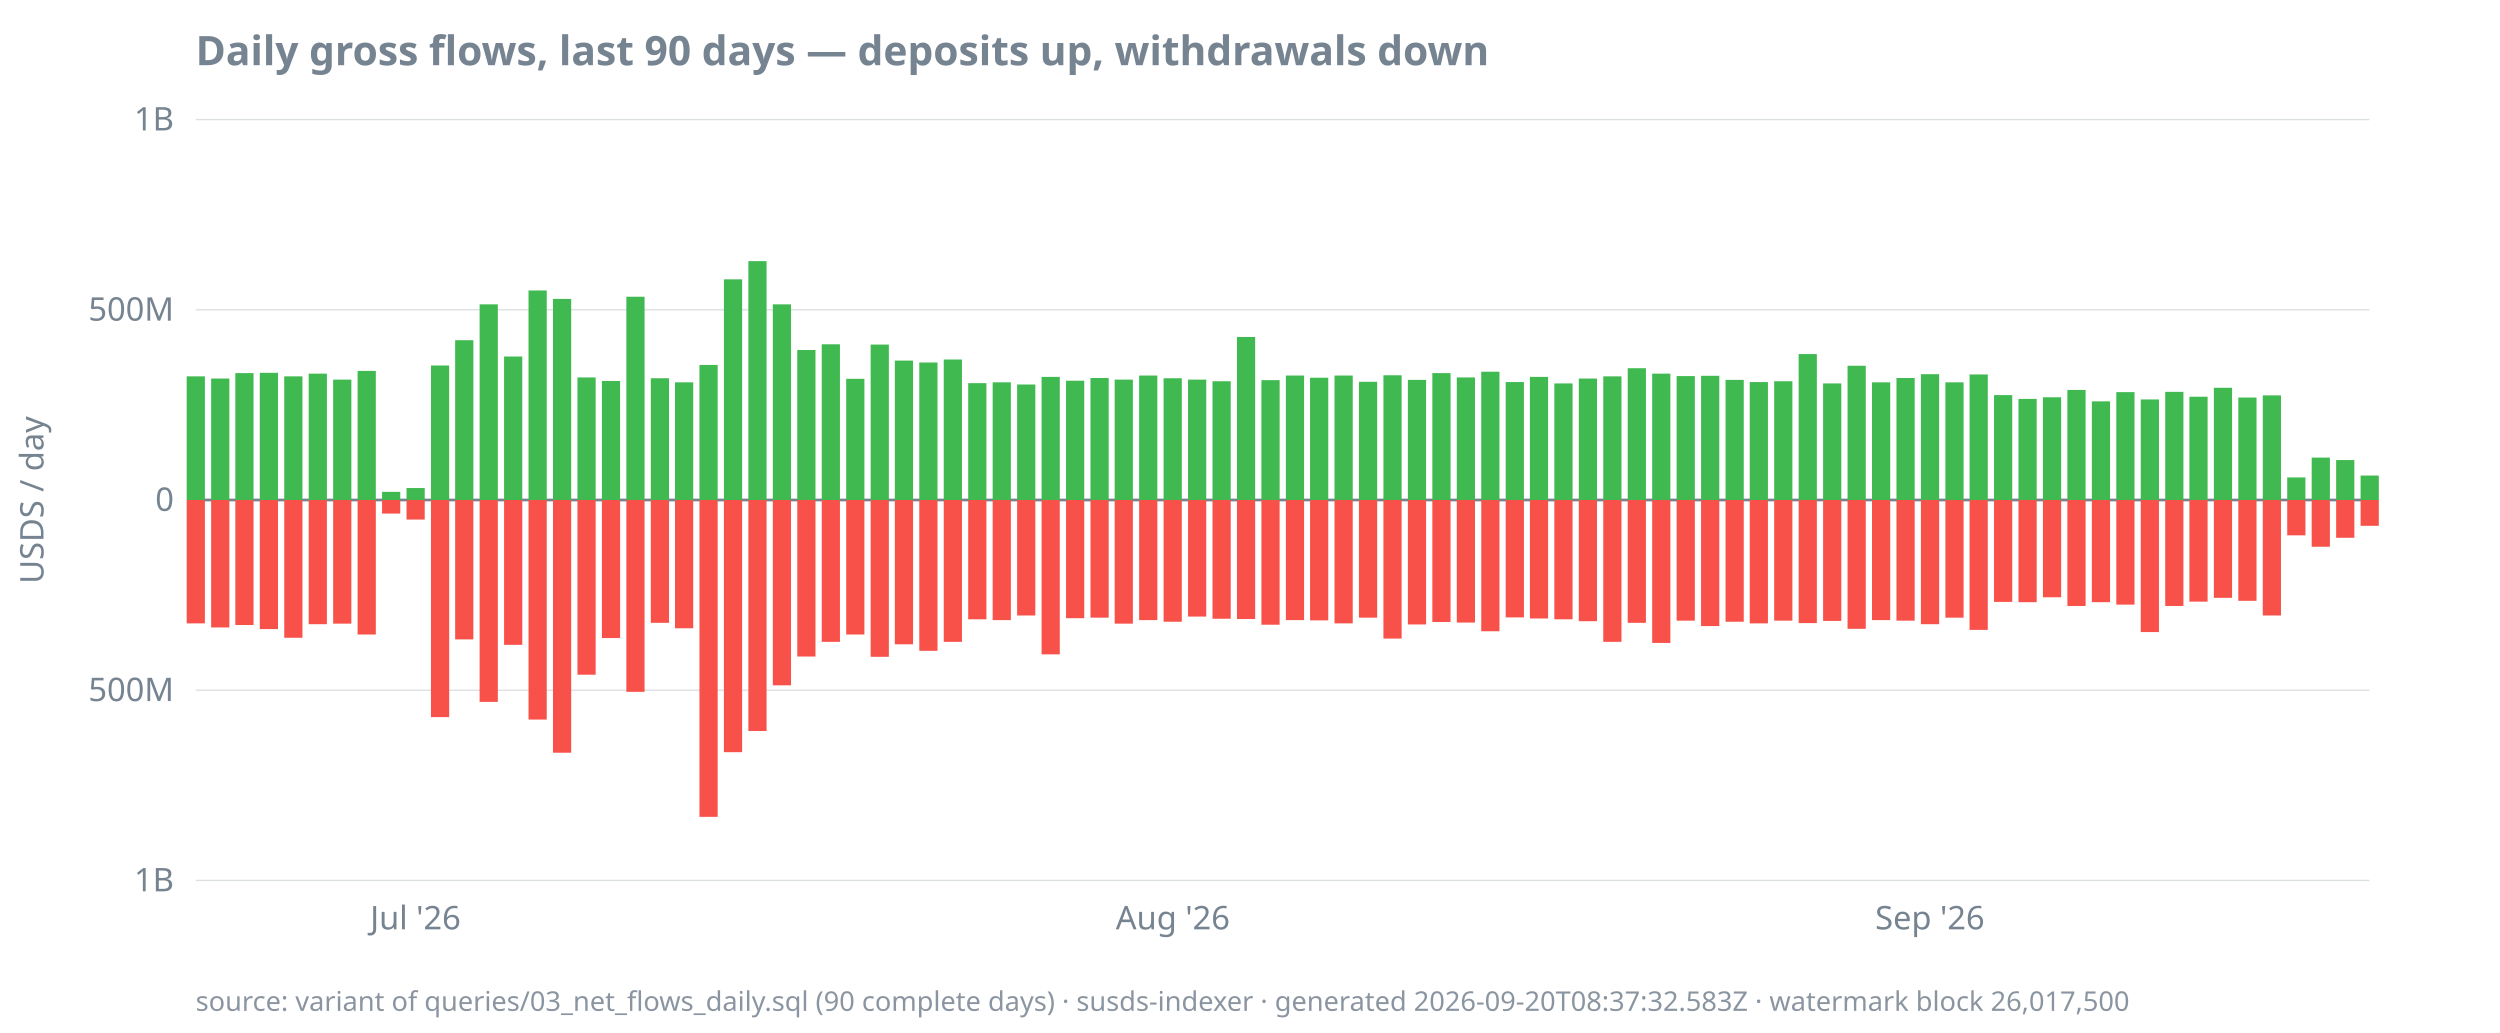
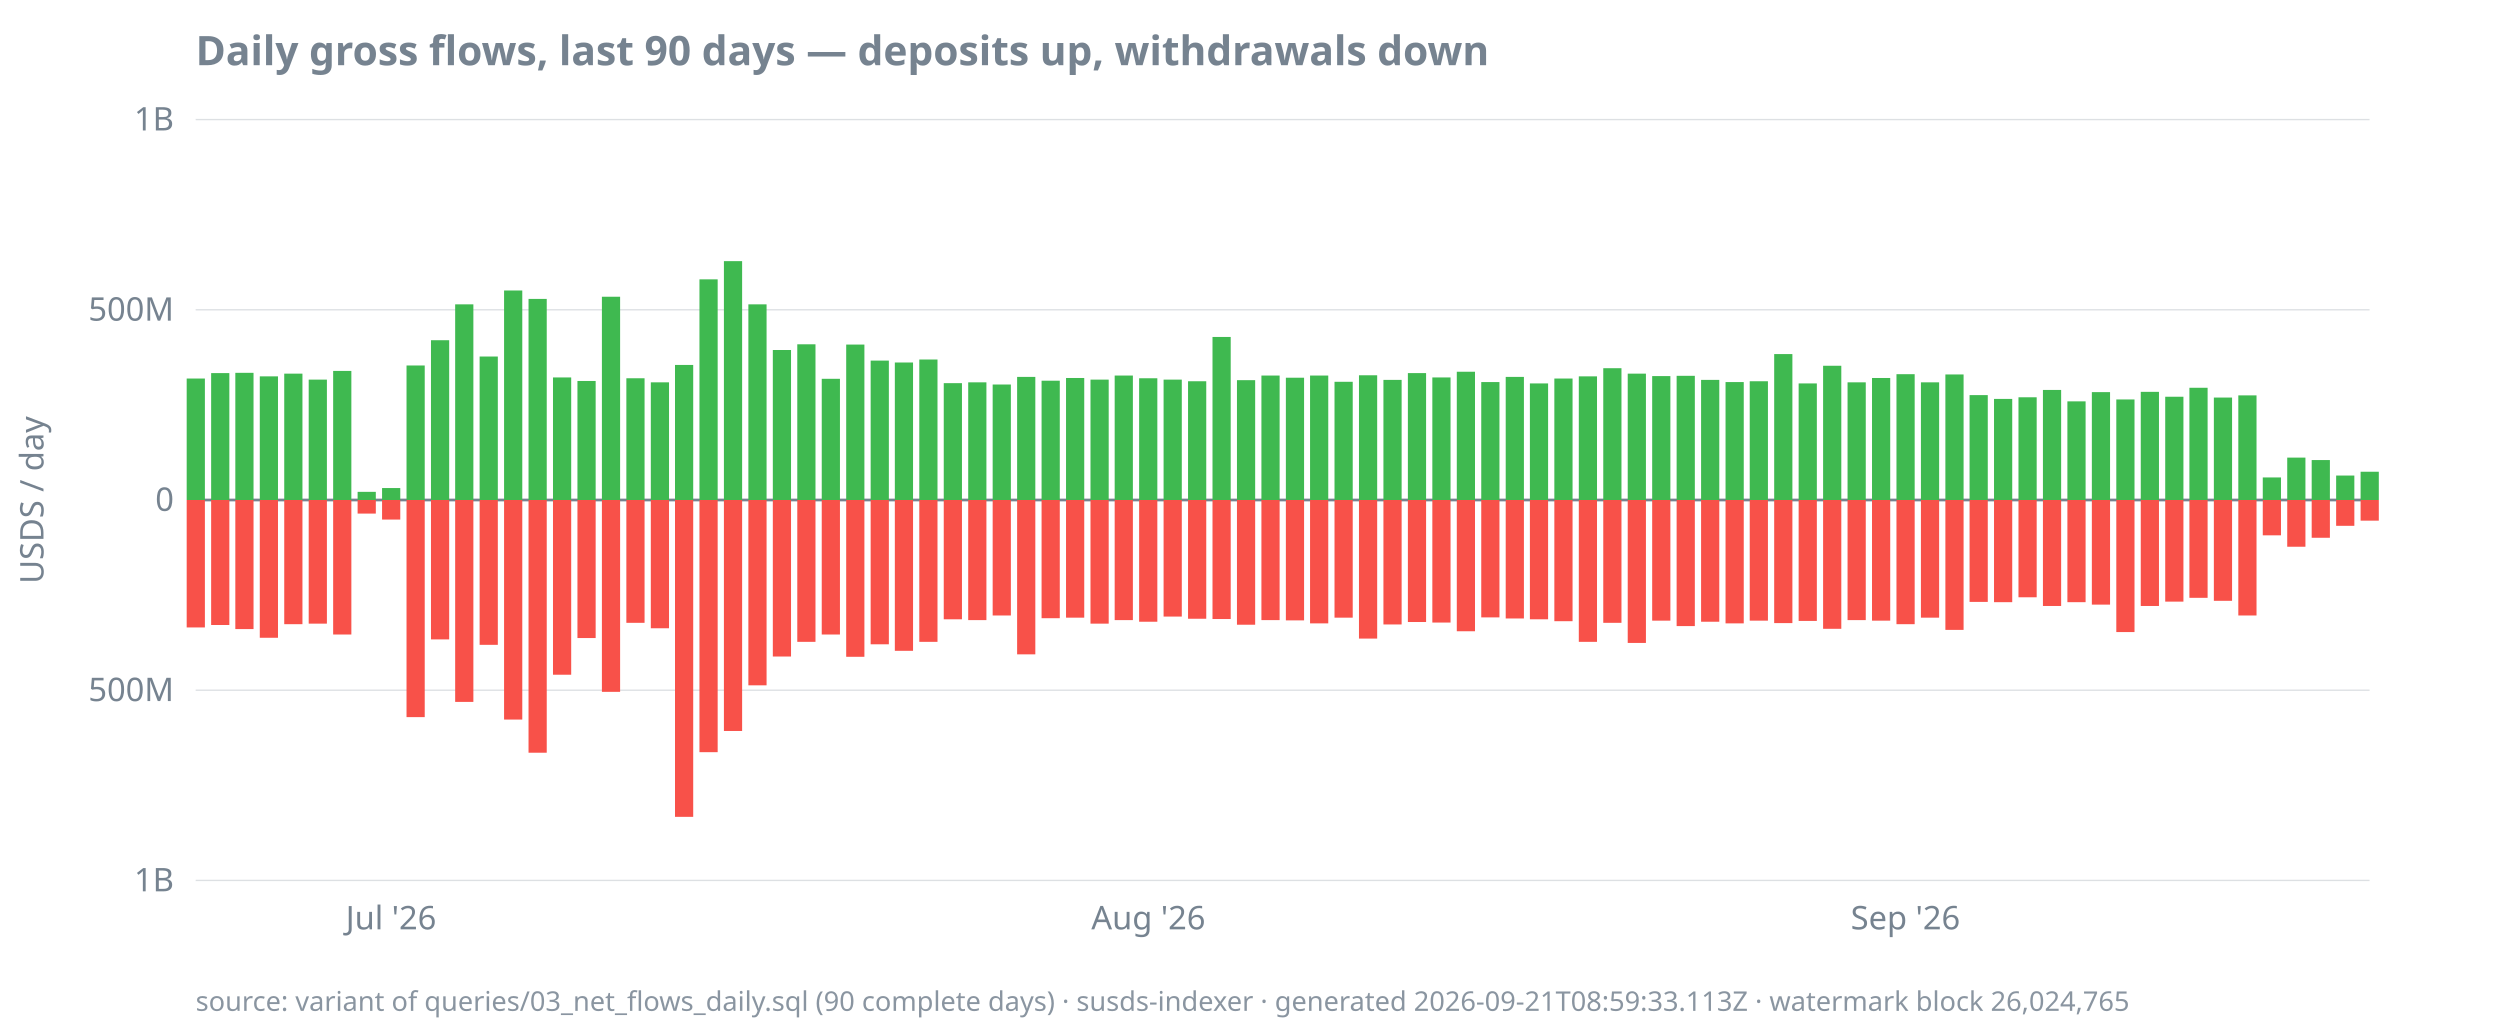
<svg xmlns="http://www.w3.org/2000/svg" width="920" height="380" viewBox="0 0 920 380">
  <style>
  text { font-family: ui-sans-serif, system-ui, sans-serif; font-size: 12px; fill: #768390; }
  .title { font-size: 15px; font-weight: 600; fill: #768390; }
  .footer { font-size: 10px; fill: #768390; opacity: 0.85; }
  .axis { stroke: #768390; stroke-width: 1; }
  .grid { stroke: #768390; stroke-width: 0.5; opacity: 0.25; }
  .line { stroke: #4493f8; stroke-width: 1.8; fill: none; }
  .pos { fill: #3fb950; }
  .neg { fill: #f85149; }
  @media (prefers-color-scheme: dark) {
    text, .title, .footer { fill: #9198a1; }
  }
</style>
  <text class="title" x="72" y="24">Daily gross flows, last 90 days — deposits up, withdrawals down</text>
  <text transform="rotate(-90)" x="-184" y="16" text-anchor="middle">USDS / day</text>
  <line class="grid" x1="72" x2="872" y1="324.0" y2="324.0" />
  <line class="grid" x1="72" x2="872" y1="254.0" y2="254.0" />
  <line class="grid" x1="72" x2="872" y1="184.0" y2="184.0" />
  <line class="grid" x1="72" x2="872" y1="114.0" y2="114.0" />
  <line class="grid" x1="72" x2="872" y1="44.0" y2="44.0" />
  <line class="axis" x1="72" x2="872" y1="184.0" y2="184.0" />
  <text x="64" y="328.0" text-anchor="end">1B</text>
  <text x="64" y="258.0" text-anchor="end">500M</text>
  <text x="64" y="188.0" text-anchor="end">0</text>
  <text x="64" y="118.0" text-anchor="end">500M</text>
  <text x="64" y="48.0" text-anchor="end">1B</text>
-   <text x="152.9" y="342" text-anchor="middle">Jul '26</text>
-   <text x="431.6" y="342" text-anchor="middle">Aug '26</text>
-   <text x="710.2" y="342" text-anchor="middle">Sep '26</text>
-   <rect class="pos" x="68.7" y="138.5" width="6.7" height="45.5" />
-   <rect class="neg" x="68.7" y="184.0" width="6.7" height="45.4" />
-   <rect class="pos" x="77.7" y="139.3" width="6.7" height="44.7" />
-   <rect class="neg" x="77.7" y="184.0" width="6.7" height="46.9" />
-   <rect class="pos" x="86.6" y="137.3" width="6.7" height="46.7" />
-   <rect class="neg" x="86.6" y="184.0" width="6.7" height="46.0" />
-   <rect class="pos" x="95.6" y="137.2" width="6.7" height="46.8" />
-   <rect class="neg" x="95.6" y="184.0" width="6.7" height="47.5" />
-   <rect class="pos" x="104.6" y="138.5" width="6.7" height="45.5" />
-   <rect class="neg" x="104.6" y="184.0" width="6.7" height="50.7" />
-   <rect class="pos" x="113.6" y="137.5" width="6.7" height="46.5" />
-   <rect class="neg" x="113.6" y="184.0" width="6.7" height="45.7" />
-   <rect class="pos" x="122.6" y="139.7" width="6.7" height="44.3" />
-   <rect class="neg" x="122.6" y="184.0" width="6.7" height="45.5" />
-   <rect class="pos" x="131.6" y="136.5" width="6.7" height="47.5" />
-   <rect class="neg" x="131.6" y="184.0" width="6.7" height="49.5" />
-   <rect class="pos" x="140.6" y="181.0" width="6.7" height="3.0" />
-   <rect class="neg" x="140.6" y="184.0" width="6.7" height="5.0" />
-   <rect class="pos" x="149.6" y="179.6" width="6.7" height="4.4" />
-   <rect class="neg" x="149.6" y="184.0" width="6.7" height="7.2" />
-   <rect class="pos" x="158.6" y="134.5" width="6.7" height="49.5" />
-   <rect class="neg" x="158.6" y="184.0" width="6.7" height="79.9" />
-   <rect class="pos" x="167.5" y="125.2" width="6.7" height="58.8" />
-   <rect class="neg" x="167.5" y="184.0" width="6.7" height="51.3" />
-   <rect class="pos" x="176.5" y="112.0" width="6.7" height="72.0" />
-   <rect class="neg" x="176.5" y="184.0" width="6.7" height="74.3" />
-   <rect class="pos" x="185.5" y="131.2" width="6.7" height="52.8" />
-   <rect class="neg" x="185.5" y="184.0" width="6.7" height="53.3" />
-   <rect class="pos" x="194.5" y="106.9" width="6.7" height="77.1" />
-   <rect class="neg" x="194.5" y="184.0" width="6.7" height="80.8" />
-   <rect class="pos" x="203.5" y="110.0" width="6.7" height="74.0" />
-   <rect class="neg" x="203.5" y="184.0" width="6.7" height="93.0" />
-   <rect class="pos" x="212.5" y="138.9" width="6.7" height="45.1" />
-   <rect class="neg" x="212.5" y="184.0" width="6.7" height="64.3" />
-   <rect class="pos" x="221.5" y="140.2" width="6.7" height="43.8" />
-   <rect class="neg" x="221.5" y="184.0" width="6.7" height="50.8" />
-   <rect class="pos" x="230.5" y="109.2" width="6.7" height="74.8" />
-   <rect class="neg" x="230.5" y="184.0" width="6.7" height="70.6" />
-   <rect class="pos" x="239.5" y="139.2" width="6.7" height="44.8" />
-   <rect class="neg" x="239.5" y="184.0" width="6.7" height="45.2" />
-   <rect class="pos" x="248.4" y="140.7" width="6.7" height="43.3" />
-   <rect class="neg" x="248.4" y="184.0" width="6.7" height="47.2" />
-   <rect class="pos" x="257.4" y="134.3" width="6.7" height="49.7" />
-   <rect class="neg" x="257.4" y="184.0" width="6.7" height="116.6" />
-   <rect class="pos" x="266.4" y="102.8" width="6.7" height="81.2" />
-   <rect class="neg" x="266.4" y="184.0" width="6.7" height="92.8" />
-   <rect class="pos" x="275.4" y="96.1" width="6.7" height="87.9" />
-   <rect class="neg" x="275.4" y="184.0" width="6.7" height="85.0" />
-   <rect class="pos" x="284.4" y="112.0" width="6.7" height="72.0" />
-   <rect class="neg" x="284.4" y="184.0" width="6.7" height="68.2" />
-   <rect class="pos" x="293.4" y="128.8" width="6.7" height="55.2" />
-   <rect class="neg" x="293.4" y="184.0" width="6.7" height="57.6" />
-   <rect class="pos" x="302.4" y="126.7" width="6.7" height="57.3" />
-   <rect class="neg" x="302.4" y="184.0" width="6.7" height="52.2" />
-   <rect class="pos" x="311.4" y="139.4" width="6.7" height="44.6" />
-   <rect class="neg" x="311.4" y="184.0" width="6.7" height="49.5" />
-   <rect class="pos" x="320.4" y="126.8" width="6.7" height="57.2" />
-   <rect class="neg" x="320.4" y="184.0" width="6.7" height="57.7" />
-   <rect class="pos" x="329.3" y="132.7" width="6.7" height="51.3" />
-   <rect class="neg" x="329.3" y="184.0" width="6.7" height="53.1" />
-   <rect class="pos" x="338.3" y="133.4" width="6.7" height="50.6" />
-   <rect class="neg" x="338.3" y="184.0" width="6.7" height="55.5" />
-   <rect class="pos" x="347.3" y="132.3" width="6.7" height="51.7" />
-   <rect class="neg" x="347.3" y="184.0" width="6.7" height="52.2" />
-   <rect class="pos" x="356.3" y="141.0" width="6.7" height="43.0" />
-   <rect class="neg" x="356.3" y="184.0" width="6.7" height="43.9" />
-   <rect class="pos" x="365.3" y="140.7" width="6.7" height="43.3" />
-   <rect class="neg" x="365.3" y="184.0" width="6.7" height="44.2" />
-   <rect class="pos" x="374.3" y="141.5" width="6.7" height="42.5" />
-   <rect class="neg" x="374.3" y="184.0" width="6.7" height="42.5" />
-   <rect class="pos" x="383.3" y="138.7" width="6.7" height="45.3" />
-   <rect class="neg" x="383.3" y="184.0" width="6.7" height="56.8" />
-   <rect class="pos" x="392.3" y="140.1" width="6.7" height="43.9" />
-   <rect class="neg" x="392.3" y="184.0" width="6.7" height="43.5" />
-   <rect class="pos" x="401.3" y="139.1" width="6.7" height="44.9" />
-   <rect class="neg" x="401.3" y="184.0" width="6.7" height="43.3" />
-   <rect class="pos" x="410.2" y="139.7" width="6.7" height="44.3" />
-   <rect class="neg" x="410.2" y="184.0" width="6.7" height="45.5" />
-   <rect class="pos" x="419.2" y="138.2" width="6.7" height="45.8" />
-   <rect class="neg" x="419.2" y="184.0" width="6.7" height="44.2" />
-   <rect class="pos" x="428.2" y="139.2" width="6.7" height="44.8" />
-   <rect class="neg" x="428.2" y="184.0" width="6.7" height="44.8" />
-   <rect class="pos" x="437.2" y="139.7" width="6.7" height="44.3" />
-   <rect class="neg" x="437.2" y="184.0" width="6.7" height="42.9" />
-   <rect class="pos" x="446.2" y="140.3" width="6.7" height="43.7" />
-   <rect class="neg" x="446.2" y="184.0" width="6.7" height="43.7" />
-   <rect class="pos" x="455.2" y="124.0" width="6.7" height="60.0" />
-   <rect class="neg" x="455.2" y="184.0" width="6.7" height="43.8" />
-   <rect class="pos" x="464.2" y="139.9" width="6.7" height="44.1" />
-   <rect class="neg" x="464.2" y="184.0" width="6.7" height="45.9" />
-   <rect class="pos" x="473.2" y="138.2" width="6.7" height="45.8" />
-   <rect class="neg" x="473.2" y="184.0" width="6.7" height="44.2" />
-   <rect class="pos" x="482.1" y="139.0" width="6.7" height="45.0" />
-   <rect class="neg" x="482.1" y="184.0" width="6.7" height="44.3" />
-   <rect class="pos" x="491.1" y="138.2" width="6.7" height="45.8" />
-   <rect class="neg" x="491.1" y="184.0" width="6.7" height="45.4" />
-   <rect class="pos" x="500.1" y="140.5" width="6.7" height="43.5" />
-   <rect class="neg" x="500.1" y="184.0" width="6.7" height="43.3" />
-   <rect class="pos" x="509.1" y="138.1" width="6.7" height="45.9" />
-   <rect class="neg" x="509.1" y="184.0" width="6.7" height="51.0" />
-   <rect class="pos" x="518.1" y="139.8" width="6.7" height="44.2" />
-   <rect class="neg" x="518.1" y="184.0" width="6.7" height="45.8" />
-   <rect class="pos" x="527.1" y="137.3" width="6.7" height="46.7" />
-   <rect class="neg" x="527.1" y="184.0" width="6.7" height="44.9" />
-   <rect class="pos" x="536.1" y="138.9" width="6.7" height="45.1" />
-   <rect class="neg" x="536.1" y="184.0" width="6.7" height="45.1" />
-   <rect class="pos" x="545.1" y="136.8" width="6.7" height="47.2" />
-   <rect class="neg" x="545.1" y="184.0" width="6.7" height="48.3" />
-   <rect class="pos" x="554.1" y="140.6" width="6.7" height="43.4" />
-   <rect class="neg" x="554.1" y="184.0" width="6.7" height="43.2" />
-   <rect class="pos" x="563.0" y="138.7" width="6.7" height="45.3" />
-   <rect class="neg" x="563.0" y="184.0" width="6.7" height="43.6" />
-   <rect class="pos" x="572.0" y="141.1" width="6.7" height="42.9" />
-   <rect class="neg" x="572.0" y="184.0" width="6.7" height="43.9" />
-   <rect class="pos" x="581.0" y="139.3" width="6.7" height="44.7" />
-   <rect class="neg" x="581.0" y="184.0" width="6.7" height="44.6" />
-   <rect class="pos" x="590.0" y="138.5" width="6.7" height="45.5" />
-   <rect class="neg" x="590.0" y="184.0" width="6.7" height="52.2" />
-   <rect class="pos" x="599.0" y="135.5" width="6.7" height="48.5" />
-   <rect class="neg" x="599.0" y="184.0" width="6.7" height="45.2" />
-   <rect class="pos" x="608.0" y="137.5" width="6.7" height="46.5" />
-   <rect class="neg" x="608.0" y="184.0" width="6.7" height="52.6" />
-   <rect class="pos" x="617.0" y="138.4" width="6.7" height="45.6" />
-   <rect class="neg" x="617.0" y="184.0" width="6.7" height="44.4" />
-   <rect class="pos" x="626.0" y="138.3" width="6.7" height="45.7" />
-   <rect class="neg" x="626.0" y="184.0" width="6.7" height="46.4" />
-   <rect class="pos" x="635.0" y="139.8" width="6.7" height="44.2" />
-   <rect class="neg" x="635.0" y="184.0" width="6.7" height="44.8" />
-   <rect class="pos" x="643.9" y="140.6" width="6.7" height="43.4" />
-   <rect class="neg" x="643.9" y="184.0" width="6.7" height="45.4" />
-   <rect class="pos" x="652.9" y="140.3" width="6.7" height="43.7" />
-   <rect class="neg" x="652.9" y="184.0" width="6.7" height="44.4" />
-   <rect class="pos" x="661.9" y="130.3" width="6.7" height="53.7" />
-   <rect class="neg" x="661.9" y="184.0" width="6.7" height="45.3" />
-   <rect class="pos" x="670.9" y="141.1" width="6.7" height="42.9" />
-   <rect class="neg" x="670.9" y="184.0" width="6.7" height="44.5" />
-   <rect class="pos" x="679.9" y="134.6" width="6.7" height="49.4" />
-   <rect class="neg" x="679.9" y="184.0" width="6.7" height="47.4" />
-   <rect class="pos" x="688.9" y="140.7" width="6.7" height="43.3" />
-   <rect class="neg" x="688.9" y="184.0" width="6.7" height="44.2" />
-   <rect class="pos" x="697.9" y="139.1" width="6.7" height="44.9" />
-   <rect class="neg" x="697.9" y="184.0" width="6.7" height="44.4" />
-   <rect class="pos" x="706.9" y="137.7" width="6.7" height="46.3" />
-   <rect class="neg" x="706.9" y="184.0" width="6.7" height="45.7" />
-   <rect class="pos" x="715.9" y="140.7" width="6.7" height="43.3" />
-   <rect class="neg" x="715.9" y="184.0" width="6.7" height="43.3" />
-   <rect class="pos" x="724.8" y="137.8" width="6.7" height="46.2" />
-   <rect class="neg" x="724.8" y="184.0" width="6.7" height="47.8" />
-   <rect class="pos" x="733.8" y="145.4" width="6.7" height="38.6" />
-   <rect class="neg" x="733.8" y="184.0" width="6.7" height="37.5" />
-   <rect class="pos" x="742.8" y="146.8" width="6.7" height="37.2" />
-   <rect class="neg" x="742.8" y="184.0" width="6.7" height="37.6" />
-   <rect class="pos" x="751.8" y="146.2" width="6.7" height="37.8" />
-   <rect class="neg" x="751.8" y="184.0" width="6.7" height="35.8" />
-   <rect class="pos" x="760.8" y="143.5" width="6.7" height="40.5" />
-   <rect class="neg" x="760.8" y="184.0" width="6.7" height="39.0" />
-   <rect class="pos" x="769.8" y="147.7" width="6.7" height="36.3" />
-   <rect class="neg" x="769.8" y="184.0" width="6.7" height="37.6" />
-   <rect class="pos" x="778.8" y="144.3" width="6.7" height="39.7" />
-   <rect class="neg" x="778.8" y="184.0" width="6.7" height="38.5" />
-   <rect class="pos" x="787.8" y="147.0" width="6.7" height="37.0" />
-   <rect class="neg" x="787.8" y="184.0" width="6.7" height="48.6" />
-   <rect class="pos" x="796.8" y="144.2" width="6.7" height="39.8" />
-   <rect class="neg" x="796.8" y="184.0" width="6.7" height="39.0" />
-   <rect class="pos" x="805.7" y="146.0" width="6.7" height="38.0" />
-   <rect class="neg" x="805.7" y="184.0" width="6.7" height="37.4" />
-   <rect class="pos" x="814.7" y="142.7" width="6.7" height="41.3" />
-   <rect class="neg" x="814.7" y="184.0" width="6.7" height="36.0" />
-   <rect class="pos" x="823.7" y="146.3" width="6.7" height="37.7" />
-   <rect class="neg" x="823.7" y="184.0" width="6.7" height="37.1" />
-   <rect class="pos" x="832.7" y="145.5" width="6.7" height="38.5" />
-   <rect class="neg" x="832.7" y="184.0" width="6.7" height="42.5" />
-   <rect class="pos" x="841.7" y="175.7" width="6.7" height="8.3" />
-   <rect class="neg" x="841.7" y="184.0" width="6.7" height="13.0" />
-   <rect class="pos" x="850.7" y="168.4" width="6.7" height="15.6" />
-   <rect class="neg" x="850.7" y="184.0" width="6.7" height="17.2" />
-   <rect class="pos" x="859.7" y="169.3" width="6.7" height="14.7" />
-   <rect class="neg" x="859.7" y="184.0" width="6.7" height="13.9" />
-   <rect class="pos" x="868.7" y="175.0" width="6.7" height="9.0" />
-   <rect class="neg" x="868.7" y="184.0" width="6.7" height="9.5" />
-   <text class="footer" x="72" y="372">source: variant of queries/03_net_flows_daily.sql (90 complete days) · susds-indexer · generated 2026-09-20T08:37:32.583Z · watermark block 26,017,500</text>
+   <text x="143.9" y="342" text-anchor="middle">Jul '26</text>
+   <text x="422.6" y="342" text-anchor="middle">Aug '26</text>
+   <text x="701.2" y="342" text-anchor="middle">Sep '26</text>
+   <rect class="pos" x="68.7" y="139.3" width="6.7" height="44.7" />
+   <rect class="neg" x="68.7" y="184.0" width="6.7" height="46.9" />
+   <rect class="pos" x="77.7" y="137.3" width="6.7" height="46.7" />
+   <rect class="neg" x="77.7" y="184.0" width="6.7" height="46.0" />
+   <rect class="pos" x="86.6" y="137.2" width="6.7" height="46.8" />
+   <rect class="neg" x="86.6" y="184.0" width="6.7" height="47.5" />
+   <rect class="pos" x="95.6" y="138.5" width="6.7" height="45.5" />
+   <rect class="neg" x="95.6" y="184.0" width="6.7" height="50.7" />
+   <rect class="pos" x="104.6" y="137.5" width="6.7" height="46.5" />
+   <rect class="neg" x="104.6" y="184.0" width="6.7" height="45.7" />
+   <rect class="pos" x="113.6" y="139.7" width="6.7" height="44.3" />
+   <rect class="neg" x="113.6" y="184.0" width="6.7" height="45.5" />
+   <rect class="pos" x="122.6" y="136.5" width="6.7" height="47.5" />
+   <rect class="neg" x="122.6" y="184.0" width="6.7" height="49.5" />
+   <rect class="pos" x="131.6" y="181.0" width="6.7" height="3.0" />
+   <rect class="neg" x="131.6" y="184.0" width="6.7" height="5.0" />
+   <rect class="pos" x="140.6" y="179.6" width="6.7" height="4.4" />
+   <rect class="neg" x="140.6" y="184.0" width="6.7" height="7.2" />
+   <rect class="pos" x="149.6" y="134.5" width="6.7" height="49.5" />
+   <rect class="neg" x="149.6" y="184.0" width="6.7" height="79.9" />
+   <rect class="pos" x="158.6" y="125.2" width="6.7" height="58.8" />
+   <rect class="neg" x="158.6" y="184.0" width="6.7" height="51.3" />
+   <rect class="pos" x="167.5" y="112.0" width="6.7" height="72.0" />
+   <rect class="neg" x="167.5" y="184.0" width="6.7" height="74.3" />
+   <rect class="pos" x="176.5" y="131.2" width="6.7" height="52.8" />
+   <rect class="neg" x="176.5" y="184.0" width="6.7" height="53.3" />
+   <rect class="pos" x="185.5" y="106.9" width="6.7" height="77.1" />
+   <rect class="neg" x="185.5" y="184.0" width="6.7" height="80.8" />
+   <rect class="pos" x="194.5" y="110.0" width="6.7" height="74.0" />
+   <rect class="neg" x="194.5" y="184.0" width="6.7" height="93.0" />
+   <rect class="pos" x="203.5" y="138.9" width="6.7" height="45.1" />
+   <rect class="neg" x="203.5" y="184.0" width="6.7" height="64.3" />
+   <rect class="pos" x="212.5" y="140.2" width="6.7" height="43.8" />
+   <rect class="neg" x="212.5" y="184.0" width="6.7" height="50.8" />
+   <rect class="pos" x="221.5" y="109.2" width="6.7" height="74.8" />
+   <rect class="neg" x="221.5" y="184.0" width="6.7" height="70.6" />
+   <rect class="pos" x="230.5" y="139.2" width="6.7" height="44.8" />
+   <rect class="neg" x="230.5" y="184.0" width="6.7" height="45.2" />
+   <rect class="pos" x="239.5" y="140.7" width="6.7" height="43.3" />
+   <rect class="neg" x="239.5" y="184.0" width="6.7" height="47.2" />
+   <rect class="pos" x="248.4" y="134.3" width="6.7" height="49.7" />
+   <rect class="neg" x="248.4" y="184.0" width="6.7" height="116.6" />
+   <rect class="pos" x="257.4" y="102.8" width="6.7" height="81.2" />
+   <rect class="neg" x="257.4" y="184.0" width="6.7" height="92.8" />
+   <rect class="pos" x="266.4" y="96.1" width="6.7" height="87.9" />
+   <rect class="neg" x="266.4" y="184.0" width="6.7" height="85.0" />
+   <rect class="pos" x="275.4" y="112.0" width="6.7" height="72.0" />
+   <rect class="neg" x="275.4" y="184.0" width="6.7" height="68.2" />
+   <rect class="pos" x="284.4" y="128.8" width="6.7" height="55.2" />
+   <rect class="neg" x="284.4" y="184.0" width="6.7" height="57.6" />
+   <rect class="pos" x="293.4" y="126.7" width="6.7" height="57.3" />
+   <rect class="neg" x="293.4" y="184.0" width="6.7" height="52.2" />
+   <rect class="pos" x="302.4" y="139.4" width="6.7" height="44.6" />
+   <rect class="neg" x="302.4" y="184.0" width="6.7" height="49.5" />
+   <rect class="pos" x="311.4" y="126.8" width="6.7" height="57.2" />
+   <rect class="neg" x="311.4" y="184.0" width="6.7" height="57.7" />
+   <rect class="pos" x="320.4" y="132.7" width="6.7" height="51.3" />
+   <rect class="neg" x="320.4" y="184.0" width="6.7" height="53.1" />
+   <rect class="pos" x="329.3" y="133.4" width="6.7" height="50.6" />
+   <rect class="neg" x="329.3" y="184.0" width="6.7" height="55.5" />
+   <rect class="pos" x="338.3" y="132.3" width="6.7" height="51.7" />
+   <rect class="neg" x="338.3" y="184.0" width="6.7" height="52.2" />
+   <rect class="pos" x="347.3" y="141.0" width="6.7" height="43.0" />
+   <rect class="neg" x="347.3" y="184.0" width="6.7" height="43.9" />
+   <rect class="pos" x="356.3" y="140.7" width="6.7" height="43.3" />
+   <rect class="neg" x="356.3" y="184.0" width="6.7" height="44.2" />
+   <rect class="pos" x="365.3" y="141.5" width="6.7" height="42.5" />
+   <rect class="neg" x="365.3" y="184.0" width="6.7" height="42.5" />
+   <rect class="pos" x="374.3" y="138.7" width="6.7" height="45.3" />
+   <rect class="neg" x="374.3" y="184.0" width="6.7" height="56.8" />
+   <rect class="pos" x="383.3" y="140.1" width="6.7" height="43.9" />
+   <rect class="neg" x="383.3" y="184.0" width="6.7" height="43.5" />
+   <rect class="pos" x="392.3" y="139.1" width="6.7" height="44.9" />
+   <rect class="neg" x="392.3" y="184.0" width="6.7" height="43.3" />
+   <rect class="pos" x="401.3" y="139.7" width="6.7" height="44.3" />
+   <rect class="neg" x="401.3" y="184.0" width="6.7" height="45.5" />
+   <rect class="pos" x="410.2" y="138.2" width="6.7" height="45.8" />
+   <rect class="neg" x="410.2" y="184.0" width="6.7" height="44.2" />
+   <rect class="pos" x="419.2" y="139.2" width="6.7" height="44.8" />
+   <rect class="neg" x="419.2" y="184.0" width="6.7" height="44.8" />
+   <rect class="pos" x="428.2" y="139.7" width="6.7" height="44.3" />
+   <rect class="neg" x="428.2" y="184.0" width="6.7" height="42.9" />
+   <rect class="pos" x="437.2" y="140.3" width="6.7" height="43.7" />
+   <rect class="neg" x="437.2" y="184.0" width="6.7" height="43.7" />
+   <rect class="pos" x="446.2" y="124.0" width="6.7" height="60.0" />
+   <rect class="neg" x="446.2" y="184.0" width="6.7" height="43.8" />
+   <rect class="pos" x="455.2" y="139.9" width="6.7" height="44.1" />
+   <rect class="neg" x="455.2" y="184.0" width="6.7" height="45.9" />
+   <rect class="pos" x="464.2" y="138.2" width="6.7" height="45.8" />
+   <rect class="neg" x="464.2" y="184.0" width="6.7" height="44.2" />
+   <rect class="pos" x="473.2" y="139.0" width="6.7" height="45.0" />
+   <rect class="neg" x="473.2" y="184.0" width="6.7" height="44.3" />
+   <rect class="pos" x="482.1" y="138.2" width="6.7" height="45.8" />
+   <rect class="neg" x="482.1" y="184.0" width="6.7" height="45.4" />
+   <rect class="pos" x="491.1" y="140.5" width="6.7" height="43.5" />
+   <rect class="neg" x="491.1" y="184.0" width="6.7" height="43.3" />
+   <rect class="pos" x="500.1" y="138.1" width="6.7" height="45.9" />
+   <rect class="neg" x="500.1" y="184.0" width="6.7" height="51.0" />
+   <rect class="pos" x="509.1" y="139.8" width="6.7" height="44.2" />
+   <rect class="neg" x="509.1" y="184.0" width="6.7" height="45.8" />
+   <rect class="pos" x="518.1" y="137.3" width="6.7" height="46.7" />
+   <rect class="neg" x="518.1" y="184.0" width="6.7" height="44.9" />
+   <rect class="pos" x="527.1" y="138.9" width="6.7" height="45.1" />
+   <rect class="neg" x="527.1" y="184.0" width="6.7" height="45.1" />
+   <rect class="pos" x="536.1" y="136.8" width="6.7" height="47.2" />
+   <rect class="neg" x="536.1" y="184.0" width="6.7" height="48.3" />
+   <rect class="pos" x="545.1" y="140.6" width="6.7" height="43.4" />
+   <rect class="neg" x="545.1" y="184.0" width="6.7" height="43.2" />
+   <rect class="pos" x="554.1" y="138.7" width="6.7" height="45.3" />
+   <rect class="neg" x="554.1" y="184.0" width="6.7" height="43.6" />
+   <rect class="pos" x="563.0" y="141.1" width="6.7" height="42.9" />
+   <rect class="neg" x="563.0" y="184.0" width="6.7" height="43.9" />
+   <rect class="pos" x="572.0" y="139.3" width="6.7" height="44.7" />
+   <rect class="neg" x="572.0" y="184.0" width="6.7" height="44.6" />
+   <rect class="pos" x="581.0" y="138.5" width="6.7" height="45.5" />
+   <rect class="neg" x="581.0" y="184.0" width="6.7" height="52.2" />
+   <rect class="pos" x="590.0" y="135.5" width="6.7" height="48.5" />
+   <rect class="neg" x="590.0" y="184.0" width="6.7" height="45.2" />
+   <rect class="pos" x="599.0" y="137.5" width="6.7" height="46.5" />
+   <rect class="neg" x="599.0" y="184.0" width="6.7" height="52.6" />
+   <rect class="pos" x="608.0" y="138.4" width="6.7" height="45.6" />
+   <rect class="neg" x="608.0" y="184.0" width="6.7" height="44.4" />
+   <rect class="pos" x="617.0" y="138.3" width="6.7" height="45.7" />
+   <rect class="neg" x="617.0" y="184.0" width="6.7" height="46.4" />
+   <rect class="pos" x="626.0" y="139.8" width="6.7" height="44.2" />
+   <rect class="neg" x="626.0" y="184.0" width="6.7" height="44.8" />
+   <rect class="pos" x="635.0" y="140.6" width="6.7" height="43.4" />
+   <rect class="neg" x="635.0" y="184.0" width="6.7" height="45.4" />
+   <rect class="pos" x="643.9" y="140.3" width="6.7" height="43.7" />
+   <rect class="neg" x="643.9" y="184.0" width="6.7" height="44.4" />
+   <rect class="pos" x="652.9" y="130.3" width="6.7" height="53.7" />
+   <rect class="neg" x="652.9" y="184.0" width="6.7" height="45.3" />
+   <rect class="pos" x="661.9" y="141.1" width="6.7" height="42.9" />
+   <rect class="neg" x="661.9" y="184.0" width="6.7" height="44.5" />
+   <rect class="pos" x="670.9" y="134.6" width="6.7" height="49.4" />
+   <rect class="neg" x="670.9" y="184.0" width="6.7" height="47.4" />
+   <rect class="pos" x="679.9" y="140.7" width="6.7" height="43.3" />
+   <rect class="neg" x="679.9" y="184.0" width="6.7" height="44.2" />
+   <rect class="pos" x="688.9" y="139.1" width="6.7" height="44.9" />
+   <rect class="neg" x="688.9" y="184.0" width="6.7" height="44.4" />
+   <rect class="pos" x="697.9" y="137.7" width="6.7" height="46.3" />
+   <rect class="neg" x="697.9" y="184.0" width="6.7" height="45.7" />
+   <rect class="pos" x="706.9" y="140.7" width="6.7" height="43.3" />
+   <rect class="neg" x="706.9" y="184.0" width="6.7" height="43.3" />
+   <rect class="pos" x="715.9" y="137.8" width="6.7" height="46.2" />
+   <rect class="neg" x="715.9" y="184.0" width="6.7" height="47.8" />
+   <rect class="pos" x="724.8" y="145.4" width="6.7" height="38.6" />
+   <rect class="neg" x="724.8" y="184.0" width="6.7" height="37.5" />
+   <rect class="pos" x="733.8" y="146.8" width="6.7" height="37.2" />
+   <rect class="neg" x="733.8" y="184.0" width="6.7" height="37.6" />
+   <rect class="pos" x="742.8" y="146.2" width="6.7" height="37.8" />
+   <rect class="neg" x="742.8" y="184.0" width="6.7" height="35.8" />
+   <rect class="pos" x="751.8" y="143.5" width="6.7" height="40.5" />
+   <rect class="neg" x="751.8" y="184.0" width="6.7" height="39.0" />
+   <rect class="pos" x="760.8" y="147.7" width="6.7" height="36.3" />
+   <rect class="neg" x="760.8" y="184.0" width="6.7" height="37.6" />
+   <rect class="pos" x="769.8" y="144.3" width="6.7" height="39.7" />
+   <rect class="neg" x="769.8" y="184.0" width="6.7" height="38.5" />
+   <rect class="pos" x="778.8" y="147.0" width="6.7" height="37.0" />
+   <rect class="neg" x="778.8" y="184.0" width="6.7" height="48.6" />
+   <rect class="pos" x="787.8" y="144.2" width="6.7" height="39.8" />
+   <rect class="neg" x="787.8" y="184.0" width="6.7" height="39.0" />
+   <rect class="pos" x="796.8" y="146.0" width="6.7" height="38.0" />
+   <rect class="neg" x="796.8" y="184.0" width="6.7" height="37.4" />
+   <rect class="pos" x="805.7" y="142.7" width="6.7" height="41.3" />
+   <rect class="neg" x="805.7" y="184.0" width="6.7" height="36.0" />
+   <rect class="pos" x="814.7" y="146.3" width="6.7" height="37.7" />
+   <rect class="neg" x="814.7" y="184.0" width="6.7" height="37.1" />
+   <rect class="pos" x="823.7" y="145.5" width="6.7" height="38.5" />
+   <rect class="neg" x="823.7" y="184.0" width="6.7" height="42.5" />
+   <rect class="pos" x="832.7" y="175.7" width="6.7" height="8.3" />
+   <rect class="neg" x="832.7" y="184.0" width="6.7" height="13.0" />
+   <rect class="pos" x="841.7" y="168.4" width="6.7" height="15.6" />
+   <rect class="neg" x="841.7" y="184.0" width="6.7" height="17.2" />
+   <rect class="pos" x="850.7" y="169.3" width="6.7" height="14.7" />
+   <rect class="neg" x="850.7" y="184.0" width="6.7" height="13.9" />
+   <rect class="pos" x="859.7" y="175.0" width="6.7" height="9.0" />
+   <rect class="neg" x="859.7" y="184.0" width="6.7" height="9.5" />
+   <rect class="pos" x="868.7" y="173.6" width="6.7" height="10.4" />
+   <rect class="neg" x="868.7" y="184.0" width="6.7" height="7.6" />
+   <text class="footer" x="72" y="372">source: variant of queries/03_net_flows_daily.sql (90 complete days) · susds-indexer · generated 2026-09-21T08:59:33.113Z · watermark block 26,024,765</text>
</svg>
